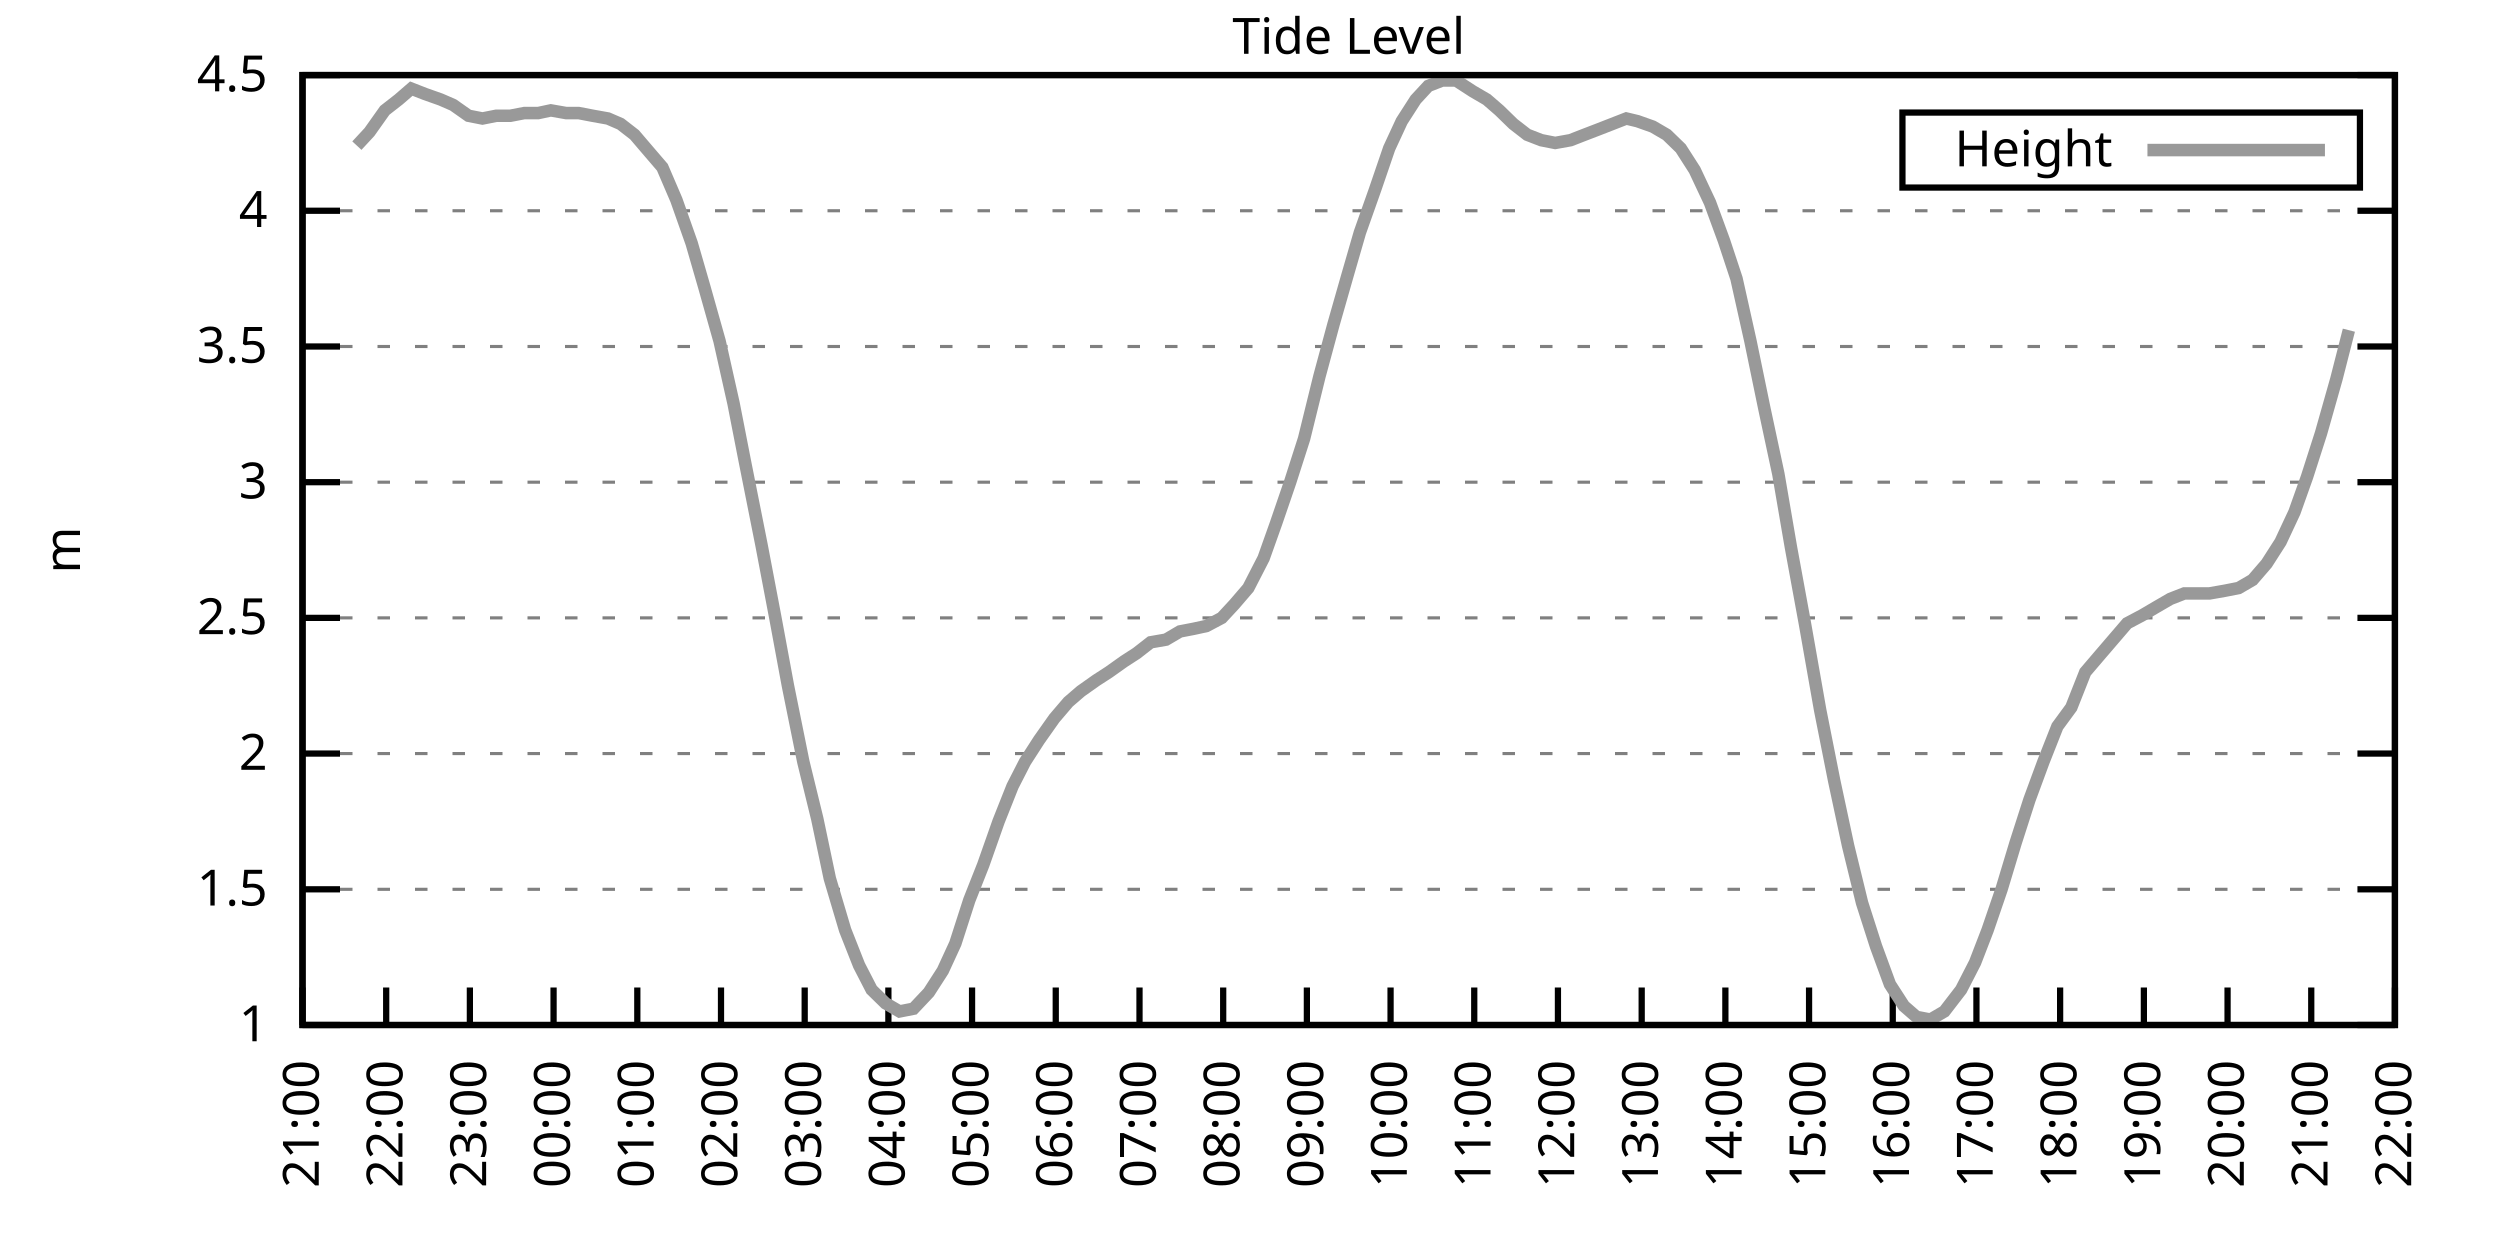
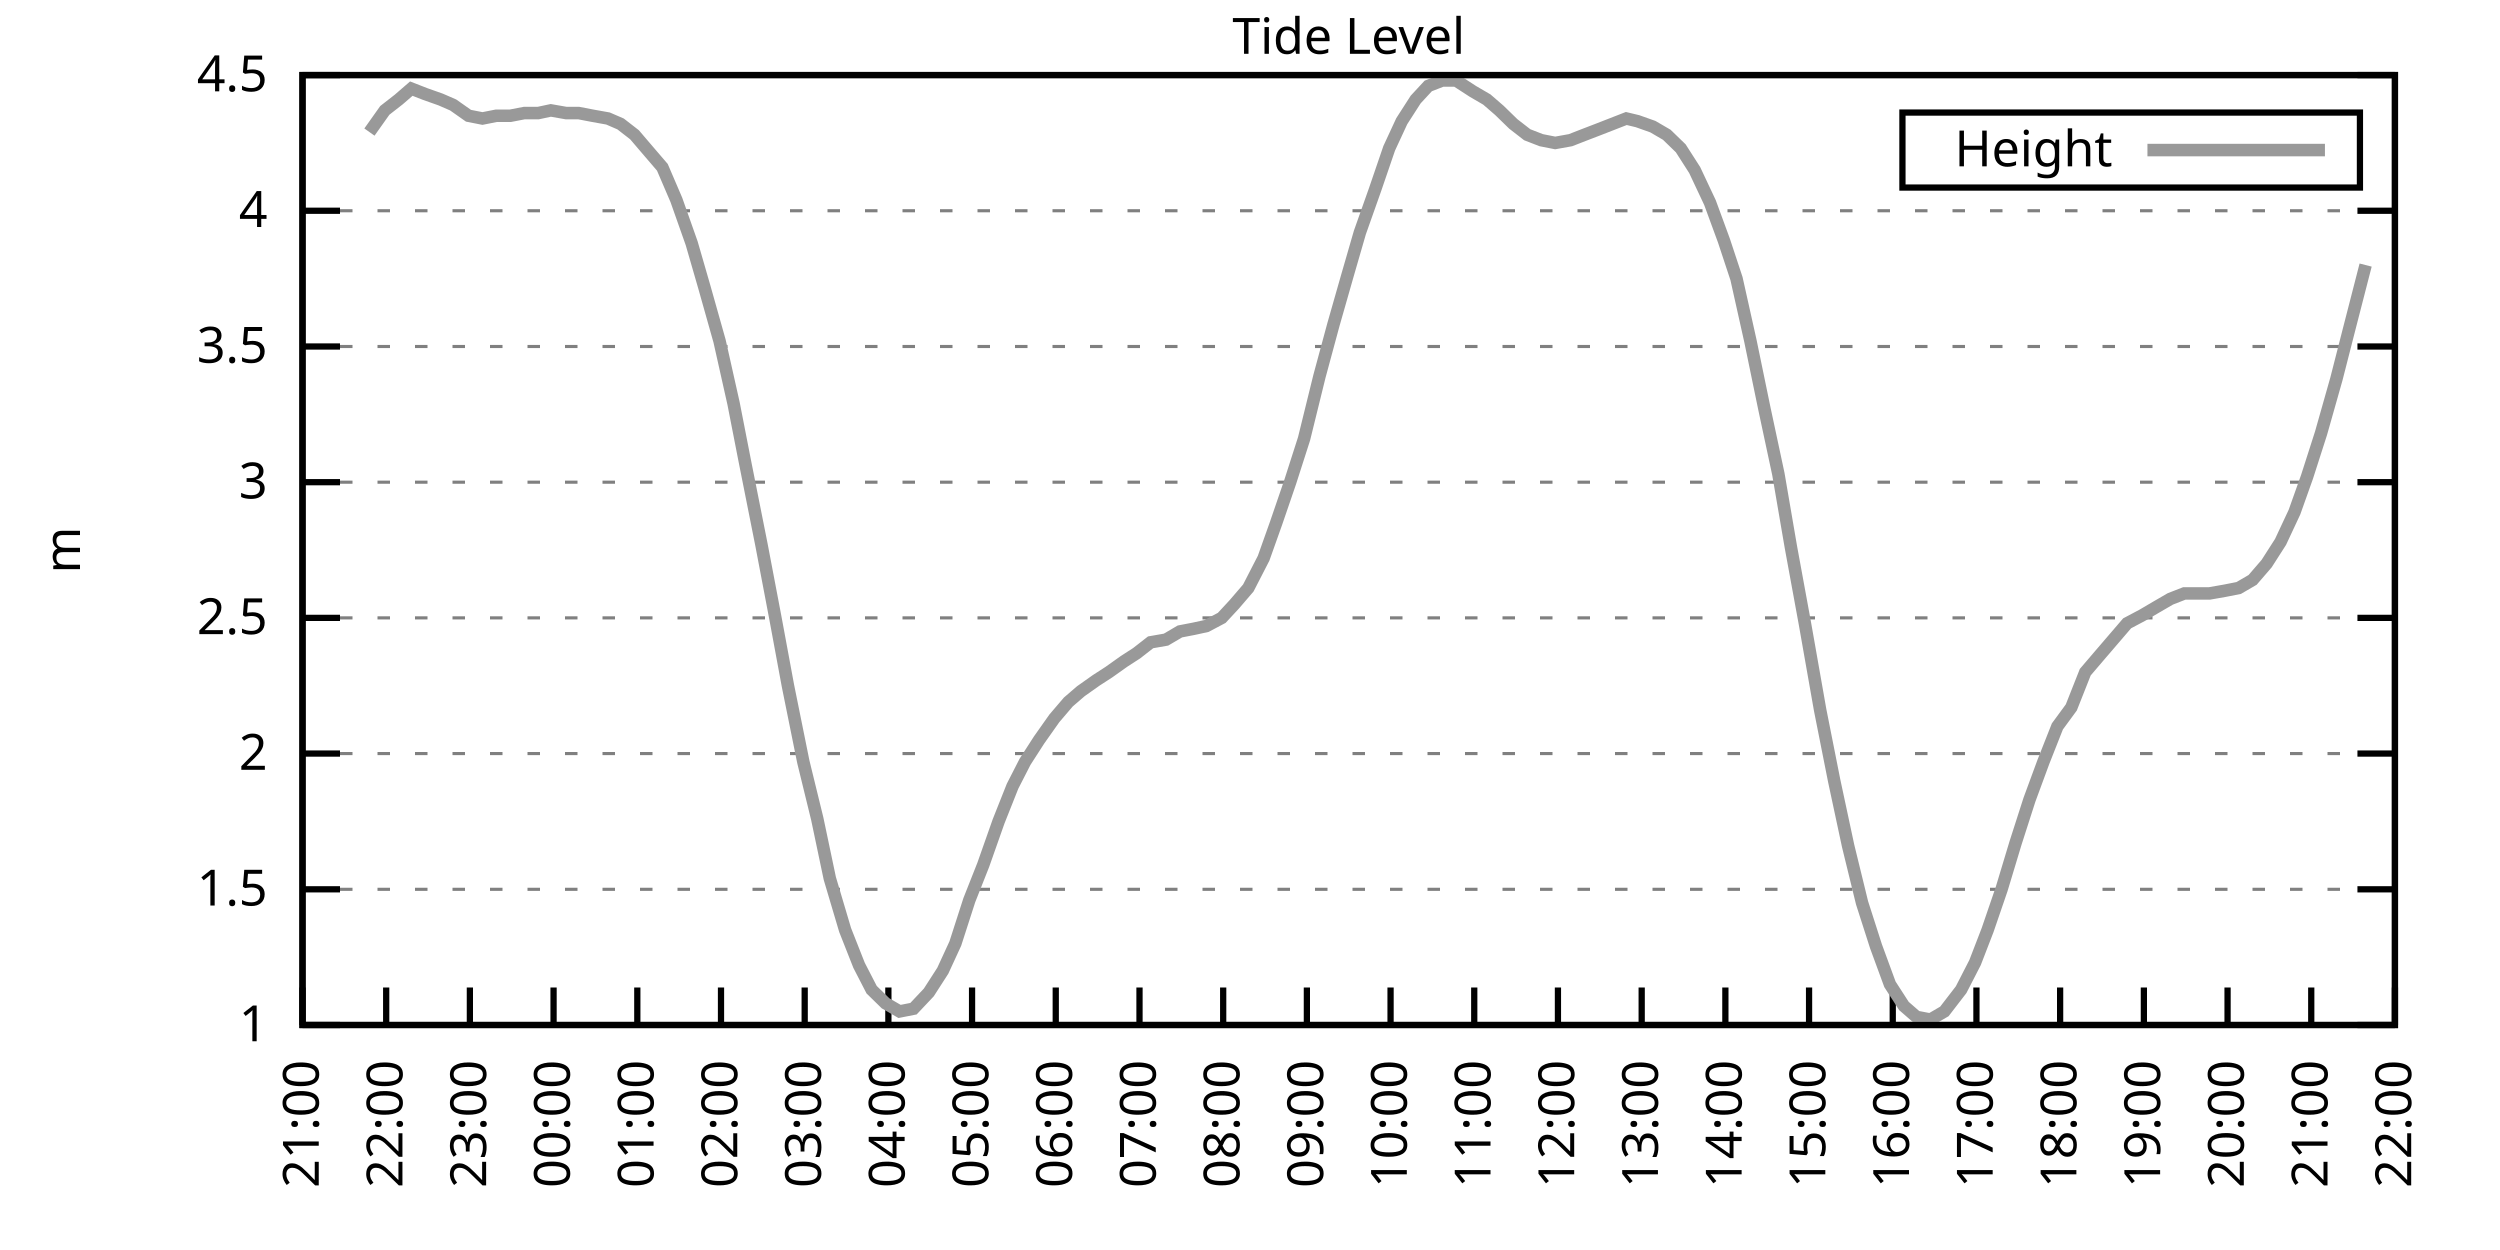
<svg xmlns="http://www.w3.org/2000/svg" xmlns:xlink="http://www.w3.org/1999/xlink" width="400" height="200" viewBox="0 0 400 200">
  <g id="gnuplot_canvas">
    <rect x="0" y="0" width="400" height="200" fill="none" />
    <defs>
      <circle id="gpDot" r="0.5" stroke-width="0.5" stroke="currentColor" />
      <path id="gpPt0" stroke-width="0.333" stroke="currentColor" d="M-1,0 h2 M0,-1 v2" />
      <path id="gpPt1" stroke-width="0.333" stroke="currentColor" d="M-1,-1 L1,1 M1,-1 L-1,1" />
      <path id="gpPt2" stroke-width="0.333" stroke="currentColor" d="M-1,0 L1,0 M0,-1 L0,1 M-1,-1 L1,1 M-1,1 L1,-1" />
      <rect id="gpPt3" stroke-width="0.333" stroke="currentColor" x="-1" y="-1" width="2" height="2" />
      <rect id="gpPt4" stroke-width="0.333" stroke="currentColor" fill="currentColor" x="-1" y="-1" width="2" height="2" />
      <circle id="gpPt5" stroke-width="0.333" stroke="currentColor" cx="0" cy="0" r="1" />
      <use xlink:href="#gpPt5" id="gpPt6" fill="currentColor" stroke="none" />
      <path id="gpPt7" stroke-width="0.333" stroke="currentColor" d="M0,-1.33 L-1.33,0.67 L1.33,0.67 z" />
      <use xlink:href="#gpPt7" id="gpPt8" fill="currentColor" stroke="none" />
      <use xlink:href="#gpPt7" id="gpPt9" stroke="currentColor" transform="rotate(180)" />
      <use xlink:href="#gpPt9" id="gpPt10" fill="currentColor" stroke="none" />
      <use xlink:href="#gpPt3" id="gpPt11" stroke="currentColor" transform="rotate(45)" />
      <use xlink:href="#gpPt11" id="gpPt12" fill="currentColor" stroke="none" />
      <path id="gpPt13" stroke-width="0.333" stroke="currentColor" d="M0,1.330 L1.265,0.411 L0.782,-1.067 L-0.782,-1.076 L-1.265,0.411 z" />
      <use xlink:href="#gpPt13" id="gpPt14" fill="currentColor" stroke="none" />
      <filter id="textbox" filterUnits="objectBoundingBox" x="0" y="0" height="1" width="1">
        <feFlood flood-color="white" flood-opacity="1" result="bgnd" />
        <feComposite in="SourceGraphic" in2="bgnd" operator="atop" />
      </filter>
      <filter id="greybox" filterUnits="objectBoundingBox" x="0" y="0" height="1" width="1">
        <feFlood flood-color="lightgrey" flood-opacity="1" result="grey" />
        <feComposite in="SourceGraphic" in2="grey" operator="atop" />
      </filter>
    </defs>
    <g fill="none" color="white" stroke="currentColor" stroke-width="1.00" stroke-linecap="butt" stroke-linejoin="miter">
</g>
    <g fill="none" color="black" stroke="currentColor" stroke-width="1.00" stroke-linecap="butt" stroke-linejoin="miter">
      <g stroke="none" shape-rendering="crispEdges">
        <polygon fill="rgb(255, 255, 255)" points="48.40,164.00 383.18,164.00 383.18,12.02 48.40,12.02 " />
      </g>
    </g>
    <g fill="none" color="black" stroke="currentColor" stroke-width="1.00" stroke-linecap="butt" stroke-linejoin="miter">
</g>
    <g fill="none" color="black" stroke="black" stroke-width="0.50" stroke-linecap="butt" stroke-linejoin="miter">
</g>
    <g fill="none" color="gray" stroke="currentColor" stroke-width="0.50" stroke-linecap="butt" stroke-linejoin="miter">
      <path stroke="gray" stroke-dasharray="2,4" class="gridline" d="M48.40,164.00 L383.19,164.00  " />
    </g>
    <g fill="none" color="gray" stroke="gray" stroke-width="1.00" stroke-linecap="butt" stroke-linejoin="miter">
</g>
    <g fill="none" color="black" stroke="currentColor" stroke-width="1.00" stroke-linecap="butt" stroke-linejoin="miter">
      <path stroke="black" d="M48.40,164.00 L54.40,164.00 M383.19,164.00 L377.19,164.00  " />
      <g transform="translate(42.80,166.60)" stroke="none" fill="black" font-family="Sans" font-size="8.00" text-anchor="end">
        <text>
          <tspan font-family="Sans"> 1</tspan>
        </text>
      </g>
    </g>
    <g fill="none" color="black" stroke="currentColor" stroke-width="1.00" stroke-linecap="butt" stroke-linejoin="miter">
</g>
    <g fill="none" color="black" stroke="black" stroke-width="0.50" stroke-linecap="butt" stroke-linejoin="miter">
</g>
    <g fill="none" color="gray" stroke="currentColor" stroke-width="0.50" stroke-linecap="butt" stroke-linejoin="miter">
      <path stroke="gray" stroke-dasharray="2,4" class="gridline" d="M48.40,142.29 L383.19,142.29  " />
    </g>
    <g fill="none" color="gray" stroke="gray" stroke-width="1.00" stroke-linecap="butt" stroke-linejoin="miter">
</g>
    <g fill="none" color="black" stroke="currentColor" stroke-width="1.00" stroke-linecap="butt" stroke-linejoin="miter">
      <path stroke="black" d="M48.40,142.29 L54.40,142.29 M383.19,142.29 L377.19,142.29  " />
      <g transform="translate(42.80,144.89)" stroke="none" fill="black" font-family="Sans" font-size="8.00" text-anchor="end">
        <text>
          <tspan font-family="Sans"> 1.5</tspan>
        </text>
      </g>
    </g>
    <g fill="none" color="black" stroke="currentColor" stroke-width="1.00" stroke-linecap="butt" stroke-linejoin="miter">
</g>
    <g fill="none" color="black" stroke="black" stroke-width="0.50" stroke-linecap="butt" stroke-linejoin="miter">
</g>
    <g fill="none" color="gray" stroke="currentColor" stroke-width="0.50" stroke-linecap="butt" stroke-linejoin="miter">
      <path stroke="gray" stroke-dasharray="2,4" class="gridline" d="M48.40,120.57 L383.19,120.57  " />
    </g>
    <g fill="none" color="gray" stroke="gray" stroke-width="1.00" stroke-linecap="butt" stroke-linejoin="miter">
</g>
    <g fill="none" color="black" stroke="currentColor" stroke-width="1.00" stroke-linecap="butt" stroke-linejoin="miter">
      <path stroke="black" d="M48.40,120.57 L54.40,120.57 M383.19,120.57 L377.19,120.57  " />
      <g transform="translate(42.80,123.17)" stroke="none" fill="black" font-family="Sans" font-size="8.00" text-anchor="end">
        <text>
          <tspan font-family="Sans"> 2</tspan>
        </text>
      </g>
    </g>
    <g fill="none" color="black" stroke="currentColor" stroke-width="1.00" stroke-linecap="butt" stroke-linejoin="miter">
</g>
    <g fill="none" color="black" stroke="black" stroke-width="0.50" stroke-linecap="butt" stroke-linejoin="miter">
</g>
    <g fill="none" color="gray" stroke="currentColor" stroke-width="0.50" stroke-linecap="butt" stroke-linejoin="miter">
      <path stroke="gray" stroke-dasharray="2,4" class="gridline" d="M48.40,98.86 L383.19,98.86  " />
    </g>
    <g fill="none" color="gray" stroke="gray" stroke-width="1.00" stroke-linecap="butt" stroke-linejoin="miter">
</g>
    <g fill="none" color="black" stroke="currentColor" stroke-width="1.00" stroke-linecap="butt" stroke-linejoin="miter">
      <path stroke="black" d="M48.40,98.86 L54.40,98.86 M383.19,98.86 L377.19,98.86  " />
      <g transform="translate(42.80,101.46)" stroke="none" fill="black" font-family="Sans" font-size="8.00" text-anchor="end">
        <text>
          <tspan font-family="Sans"> 2.5</tspan>
        </text>
      </g>
    </g>
    <g fill="none" color="black" stroke="currentColor" stroke-width="1.00" stroke-linecap="butt" stroke-linejoin="miter">
</g>
    <g fill="none" color="black" stroke="black" stroke-width="0.50" stroke-linecap="butt" stroke-linejoin="miter">
</g>
    <g fill="none" color="gray" stroke="currentColor" stroke-width="0.50" stroke-linecap="butt" stroke-linejoin="miter">
      <path stroke="gray" stroke-dasharray="2,4" class="gridline" d="M48.40,77.15 L383.19,77.15  " />
    </g>
    <g fill="none" color="gray" stroke="gray" stroke-width="1.00" stroke-linecap="butt" stroke-linejoin="miter">
</g>
    <g fill="none" color="black" stroke="currentColor" stroke-width="1.00" stroke-linecap="butt" stroke-linejoin="miter">
      <path stroke="black" d="M48.40,77.15 L54.40,77.15 M383.19,77.15 L377.19,77.15  " />
      <g transform="translate(42.80,79.75)" stroke="none" fill="black" font-family="Sans" font-size="8.00" text-anchor="end">
        <text>
          <tspan font-family="Sans"> 3</tspan>
        </text>
      </g>
    </g>
    <g fill="none" color="black" stroke="currentColor" stroke-width="1.00" stroke-linecap="butt" stroke-linejoin="miter">
</g>
    <g fill="none" color="black" stroke="black" stroke-width="0.50" stroke-linecap="butt" stroke-linejoin="miter">
</g>
    <g fill="none" color="gray" stroke="currentColor" stroke-width="0.50" stroke-linecap="butt" stroke-linejoin="miter">
      <path stroke="gray" stroke-dasharray="2,4" class="gridline" d="M48.40,55.44 L383.19,55.44  " />
    </g>
    <g fill="none" color="gray" stroke="gray" stroke-width="1.00" stroke-linecap="butt" stroke-linejoin="miter">
</g>
    <g fill="none" color="black" stroke="currentColor" stroke-width="1.00" stroke-linecap="butt" stroke-linejoin="miter">
      <path stroke="black" d="M48.40,55.44 L54.40,55.44 M383.19,55.44 L377.19,55.44  " />
      <g transform="translate(42.80,58.04)" stroke="none" fill="black" font-family="Sans" font-size="8.00" text-anchor="end">
        <text>
          <tspan font-family="Sans"> 3.5</tspan>
        </text>
      </g>
    </g>
    <g fill="none" color="black" stroke="currentColor" stroke-width="1.00" stroke-linecap="butt" stroke-linejoin="miter">
</g>
    <g fill="none" color="black" stroke="black" stroke-width="0.50" stroke-linecap="butt" stroke-linejoin="miter">
</g>
    <g fill="none" color="gray" stroke="currentColor" stroke-width="0.50" stroke-linecap="butt" stroke-linejoin="miter">
      <path stroke="gray" stroke-dasharray="2,4" class="gridline" d="M48.40,33.72 L383.19,33.72  " />
    </g>
    <g fill="none" color="gray" stroke="gray" stroke-width="1.00" stroke-linecap="butt" stroke-linejoin="miter">
</g>
    <g fill="none" color="black" stroke="currentColor" stroke-width="1.00" stroke-linecap="butt" stroke-linejoin="miter">
      <path stroke="black" d="M48.40,33.72 L54.40,33.72 M383.19,33.72 L377.19,33.72  " />
      <g transform="translate(42.80,36.32)" stroke="none" fill="black" font-family="Sans" font-size="8.00" text-anchor="end">
        <text>
          <tspan font-family="Sans"> 4</tspan>
        </text>
      </g>
    </g>
    <g fill="none" color="black" stroke="currentColor" stroke-width="1.00" stroke-linecap="butt" stroke-linejoin="miter">
</g>
    <g fill="none" color="black" stroke="black" stroke-width="0.50" stroke-linecap="butt" stroke-linejoin="miter">
</g>
    <g fill="none" color="gray" stroke="currentColor" stroke-width="0.50" stroke-linecap="butt" stroke-linejoin="miter">
      <path stroke="gray" stroke-dasharray="2,4" class="gridline" d="M48.40,12.01 L383.19,12.01  " />
    </g>
    <g fill="none" color="gray" stroke="gray" stroke-width="1.00" stroke-linecap="butt" stroke-linejoin="miter">
</g>
    <g fill="none" color="black" stroke="currentColor" stroke-width="1.00" stroke-linecap="butt" stroke-linejoin="miter">
      <path stroke="black" d="M48.40,12.01 L54.40,12.01 M383.19,12.01 L377.19,12.01  " />
      <g transform="translate(42.80,14.61)" stroke="none" fill="black" font-family="Sans" font-size="8.00" text-anchor="end">
        <text>
          <tspan font-family="Sans"> 4.5</tspan>
        </text>
      </g>
    </g>
    <g fill="none" color="black" stroke="currentColor" stroke-width="1.00" stroke-linecap="butt" stroke-linejoin="miter">
      <path stroke="black" d="M48.40,164.00 L48.40,158.00  " />
      <g transform="translate(51.00,169.60) rotate(270.00)" stroke="none" fill="black" font-family="Sans" font-size="8.00" text-anchor="end">
        <text>
          <tspan font-family="Sans">21:00</tspan>
        </text>
      </g>
    </g>
    <g fill="none" color="black" stroke="currentColor" stroke-width="1.00" stroke-linecap="butt" stroke-linejoin="miter">
      <path stroke="black" d="M61.79,164.00 L61.79,158.00  " />
      <g transform="translate(64.39,169.60) rotate(270.00)" stroke="none" fill="black" font-family="Sans" font-size="8.00" text-anchor="end">
        <text>
          <tspan font-family="Sans">22:00</tspan>
        </text>
      </g>
    </g>
    <g fill="none" color="black" stroke="currentColor" stroke-width="1.00" stroke-linecap="butt" stroke-linejoin="miter">
      <path stroke="black" d="M75.18,164.00 L75.18,158.00  " />
      <g transform="translate(77.78,169.60) rotate(270.00)" stroke="none" fill="black" font-family="Sans" font-size="8.00" text-anchor="end">
        <text>
          <tspan font-family="Sans">23:00</tspan>
        </text>
      </g>
    </g>
    <g fill="none" color="black" stroke="currentColor" stroke-width="1.00" stroke-linecap="butt" stroke-linejoin="miter">
      <path stroke="black" d="M88.57,164.00 L88.57,158.00  " />
      <g transform="translate(91.17,169.60) rotate(270.00)" stroke="none" fill="black" font-family="Sans" font-size="8.00" text-anchor="end">
        <text>
          <tspan font-family="Sans">00:00</tspan>
        </text>
      </g>
    </g>
    <g fill="none" color="black" stroke="currentColor" stroke-width="1.00" stroke-linecap="butt" stroke-linejoin="miter">
      <path stroke="black" d="M101.97,164.00 L101.97,158.00  " />
      <g transform="translate(104.57,169.60) rotate(270.00)" stroke="none" fill="black" font-family="Sans" font-size="8.00" text-anchor="end">
        <text>
          <tspan font-family="Sans">01:00</tspan>
        </text>
      </g>
    </g>
    <g fill="none" color="black" stroke="currentColor" stroke-width="1.00" stroke-linecap="butt" stroke-linejoin="miter">
      <path stroke="black" d="M115.36,164.00 L115.36,158.00  " />
      <g transform="translate(117.96,169.60) rotate(270.00)" stroke="none" fill="black" font-family="Sans" font-size="8.00" text-anchor="end">
        <text>
          <tspan font-family="Sans">02:00</tspan>
        </text>
      </g>
    </g>
    <g fill="none" color="black" stroke="currentColor" stroke-width="1.00" stroke-linecap="butt" stroke-linejoin="miter">
      <path stroke="black" d="M128.75,164.00 L128.75,158.00  " />
      <g transform="translate(131.35,169.60) rotate(270.00)" stroke="none" fill="black" font-family="Sans" font-size="8.00" text-anchor="end">
        <text>
          <tspan font-family="Sans">03:00</tspan>
        </text>
      </g>
    </g>
    <g fill="none" color="black" stroke="currentColor" stroke-width="1.00" stroke-linecap="butt" stroke-linejoin="miter">
      <path stroke="black" d="M142.14,164.00 L142.14,158.00  " />
      <g transform="translate(144.74,169.60) rotate(270.00)" stroke="none" fill="black" font-family="Sans" font-size="8.00" text-anchor="end">
        <text>
          <tspan font-family="Sans">04:00</tspan>
        </text>
      </g>
    </g>
    <g fill="none" color="black" stroke="currentColor" stroke-width="1.00" stroke-linecap="butt" stroke-linejoin="miter">
      <path stroke="black" d="M155.53,164.00 L155.53,158.00  " />
      <g transform="translate(158.13,169.60) rotate(270.00)" stroke="none" fill="black" font-family="Sans" font-size="8.00" text-anchor="end">
        <text>
          <tspan font-family="Sans">05:00</tspan>
        </text>
      </g>
    </g>
    <g fill="none" color="black" stroke="currentColor" stroke-width="1.00" stroke-linecap="butt" stroke-linejoin="miter">
      <path stroke="black" d="M168.92,164.00 L168.92,158.00  " />
      <g transform="translate(171.52,169.60) rotate(270.00)" stroke="none" fill="black" font-family="Sans" font-size="8.00" text-anchor="end">
        <text>
          <tspan font-family="Sans">06:00</tspan>
        </text>
      </g>
    </g>
    <g fill="none" color="black" stroke="currentColor" stroke-width="1.00" stroke-linecap="butt" stroke-linejoin="miter">
      <path stroke="black" d="M182.32,164.00 L182.32,158.00  " />
      <g transform="translate(184.92,169.60) rotate(270.00)" stroke="none" fill="black" font-family="Sans" font-size="8.00" text-anchor="end">
        <text>
          <tspan font-family="Sans">07:00</tspan>
        </text>
      </g>
    </g>
    <g fill="none" color="black" stroke="currentColor" stroke-width="1.00" stroke-linecap="butt" stroke-linejoin="miter">
      <path stroke="black" d="M195.71,164.00 L195.71,158.00  " />
      <g transform="translate(198.31,169.60) rotate(270.00)" stroke="none" fill="black" font-family="Sans" font-size="8.00" text-anchor="end">
        <text>
          <tspan font-family="Sans">08:00</tspan>
        </text>
      </g>
    </g>
    <g fill="none" color="black" stroke="currentColor" stroke-width="1.00" stroke-linecap="butt" stroke-linejoin="miter">
      <path stroke="black" d="M209.10,164.00 L209.10,158.00  " />
      <g transform="translate(211.70,169.60) rotate(270.00)" stroke="none" fill="black" font-family="Sans" font-size="8.00" text-anchor="end">
        <text>
          <tspan font-family="Sans">09:00</tspan>
        </text>
      </g>
    </g>
    <g fill="none" color="black" stroke="currentColor" stroke-width="1.00" stroke-linecap="butt" stroke-linejoin="miter">
      <path stroke="black" d="M222.49,164.00 L222.49,158.00  " />
      <g transform="translate(225.09,169.60) rotate(270.00)" stroke="none" fill="black" font-family="Sans" font-size="8.00" text-anchor="end">
        <text>
          <tspan font-family="Sans">10:00</tspan>
        </text>
      </g>
    </g>
    <g fill="none" color="black" stroke="currentColor" stroke-width="1.00" stroke-linecap="butt" stroke-linejoin="miter">
      <path stroke="black" d="M235.88,164.00 L235.88,158.00  " />
      <g transform="translate(238.48,169.60) rotate(270.00)" stroke="none" fill="black" font-family="Sans" font-size="8.00" text-anchor="end">
        <text>
          <tspan font-family="Sans">11:00</tspan>
        </text>
      </g>
    </g>
    <g fill="none" color="black" stroke="currentColor" stroke-width="1.00" stroke-linecap="butt" stroke-linejoin="miter">
      <path stroke="black" d="M249.27,164.00 L249.27,158.00  " />
      <g transform="translate(251.87,169.60) rotate(270.00)" stroke="none" fill="black" font-family="Sans" font-size="8.00" text-anchor="end">
        <text>
          <tspan font-family="Sans">12:00</tspan>
        </text>
      </g>
    </g>
    <g fill="none" color="black" stroke="currentColor" stroke-width="1.00" stroke-linecap="butt" stroke-linejoin="miter">
      <path stroke="black" d="M262.67,164.00 L262.67,158.00  " />
      <g transform="translate(265.27,169.60) rotate(270.00)" stroke="none" fill="black" font-family="Sans" font-size="8.00" text-anchor="end">
        <text>
          <tspan font-family="Sans">13:00</tspan>
        </text>
      </g>
    </g>
    <g fill="none" color="black" stroke="currentColor" stroke-width="1.00" stroke-linecap="butt" stroke-linejoin="miter">
      <path stroke="black" d="M276.06,164.00 L276.06,158.00  " />
      <g transform="translate(278.66,169.60) rotate(270.00)" stroke="none" fill="black" font-family="Sans" font-size="8.00" text-anchor="end">
        <text>
          <tspan font-family="Sans">14:00</tspan>
        </text>
      </g>
    </g>
    <g fill="none" color="black" stroke="currentColor" stroke-width="1.00" stroke-linecap="butt" stroke-linejoin="miter">
      <path stroke="black" d="M289.45,164.00 L289.45,158.00  " />
      <g transform="translate(292.05,169.60) rotate(270.00)" stroke="none" fill="black" font-family="Sans" font-size="8.00" text-anchor="end">
        <text>
          <tspan font-family="Sans">15:00</tspan>
        </text>
      </g>
    </g>
    <g fill="none" color="black" stroke="currentColor" stroke-width="1.00" stroke-linecap="butt" stroke-linejoin="miter">
      <path stroke="black" d="M302.84,164.00 L302.84,158.00  " />
      <g transform="translate(305.44,169.60) rotate(270.00)" stroke="none" fill="black" font-family="Sans" font-size="8.00" text-anchor="end">
        <text>
          <tspan font-family="Sans">16:00</tspan>
        </text>
      </g>
    </g>
    <g fill="none" color="black" stroke="currentColor" stroke-width="1.00" stroke-linecap="butt" stroke-linejoin="miter">
      <path stroke="black" d="M316.23,164.00 L316.23,158.00  " />
      <g transform="translate(318.83,169.60) rotate(270.00)" stroke="none" fill="black" font-family="Sans" font-size="8.00" text-anchor="end">
        <text>
          <tspan font-family="Sans">17:00</tspan>
        </text>
      </g>
    </g>
    <g fill="none" color="black" stroke="currentColor" stroke-width="1.00" stroke-linecap="butt" stroke-linejoin="miter">
      <path stroke="black" d="M329.62,164.00 L329.62,158.00  " />
      <g transform="translate(332.22,169.60) rotate(270.00)" stroke="none" fill="black" font-family="Sans" font-size="8.00" text-anchor="end">
        <text>
          <tspan font-family="Sans">18:00</tspan>
        </text>
      </g>
    </g>
    <g fill="none" color="black" stroke="currentColor" stroke-width="1.00" stroke-linecap="butt" stroke-linejoin="miter">
      <path stroke="black" d="M343.02,164.00 L343.02,158.00  " />
      <g transform="translate(345.62,169.60) rotate(270.00)" stroke="none" fill="black" font-family="Sans" font-size="8.00" text-anchor="end">
        <text>
          <tspan font-family="Sans">19:00</tspan>
        </text>
      </g>
    </g>
    <g fill="none" color="black" stroke="currentColor" stroke-width="1.00" stroke-linecap="butt" stroke-linejoin="miter">
      <path stroke="black" d="M356.41,164.00 L356.41,158.00  " />
      <g transform="translate(359.01,169.60) rotate(270.00)" stroke="none" fill="black" font-family="Sans" font-size="8.00" text-anchor="end">
        <text>
          <tspan font-family="Sans">20:00</tspan>
        </text>
      </g>
    </g>
    <g fill="none" color="black" stroke="currentColor" stroke-width="1.00" stroke-linecap="butt" stroke-linejoin="miter">
      <path stroke="black" d="M369.80,164.00 L369.80,158.00  " />
      <g transform="translate(372.40,169.60) rotate(270.00)" stroke="none" fill="black" font-family="Sans" font-size="8.00" text-anchor="end">
        <text>
          <tspan font-family="Sans">21:00</tspan>
        </text>
      </g>
    </g>
    <g fill="none" color="black" stroke="currentColor" stroke-width="1.00" stroke-linecap="butt" stroke-linejoin="miter">
      <path stroke="black" d="M383.19,164.00 L383.19,158.00  " />
      <g transform="translate(385.79,169.60) rotate(270.00)" stroke="none" fill="black" font-family="Sans" font-size="8.00" text-anchor="end">
        <text>
          <tspan font-family="Sans">22:00</tspan>
        </text>
      </g>
    </g>
    <g fill="none" color="black" stroke="currentColor" stroke-width="1.00" stroke-linecap="butt" stroke-linejoin="miter">
</g>
    <g fill="none" color="black" stroke="currentColor" stroke-width="1.00" stroke-linecap="butt" stroke-linejoin="miter">
      <path stroke="black" d="M48.40,12.01 L48.40,164.00 L383.19,164.00 L383.19,12.01 L48.40,12.01 Z  " />
    </g>
    <g fill="none" color="black" stroke="currentColor" stroke-width="1.00" stroke-linecap="butt" stroke-linejoin="miter">
</g>
    <g fill="none" color="black" stroke="currentColor" stroke-width="1.00" stroke-linecap="butt" stroke-linejoin="miter">
      <path stroke="black" d="M304.39,30.01 L304.39,18.01 L377.59,18.01 L377.59,30.01 L304.39,30.01 Z  " />
    </g>
    <g id="Tide_level_plot_1">
      <g fill="none" color="white" stroke="black" stroke-width="2.00" stroke-linecap="butt" stroke-linejoin="miter">
</g>
      <g fill="none" color="black" stroke="currentColor" stroke-width="2.00" stroke-linecap="butt" stroke-linejoin="miter">
        <g transform="translate(337.99,26.61)" stroke="none" fill="black" font-family="Sans" font-size="8.00" text-anchor="end">
          <text>
            <tspan font-family="Sans">Height</tspan>
          </text>
        </g>
      </g>
      <g fill="none" color="black" stroke="currentColor" stroke-width="2.00" stroke-linecap="butt" stroke-linejoin="miter">
-         <path stroke="rgb(153, 153, 153)" d="M343.59,24.01 L371.99,24.01 M57.10,23.30 L59.11,21.13 L61.57,17.66 L63.80,15.92 L65.81,14.18 L68.04,15.05   L70.50,15.92 L72.50,16.79 L74.96,18.52 L77.19,18.96 L79.42,18.52 L81.66,18.52 L83.89,18.09 L86.12,18.09   L88.13,17.66 L90.58,18.09 L92.59,18.09 L94.82,18.52 L97.28,18.96 L99.29,19.83 L101.52,21.56 L103.75,24.17   L105.98,26.77 L108.22,31.99 L110.67,38.93 L112.68,45.88 L115.13,54.57 L117.37,64.56 L119.15,73.67 L121.83,87.14   L124.06,98.86 L126.07,109.72 L128.53,121.88 L130.76,131.00 L132.77,140.55 L135.22,148.80 L137.45,154.45 L139.46,158.35   L141.69,160.53 L143.93,161.83 L146.16,161.39 L148.61,158.79 L150.85,155.31 L152.85,150.97 L155.09,144.02 L157.32,138.38   L159.77,131.43 L162.01,125.79 L164.01,121.88 L166.25,118.40 L168.70,114.93 L170.93,112.32 L172.94,110.59 L175.40,108.85   L177.41,107.55 L179.86,105.81 L181.87,104.51 L184.10,102.77 L186.56,102.34 L188.79,101.03 L191.02,100.60 L193.03,100.16   L195.48,98.86 L197.49,96.69 L199.73,94.08 L202.18,89.31 L204.19,83.66 L206.42,77.15 L208.65,70.20 L211.11,60.21   L213.34,51.96 L215.57,44.15 L217.58,37.20 L220.04,30.25 L222.27,23.73 L224.28,19.39 L226.51,15.92 L228.52,13.75   L230.75,12.88 L232.98,12.88 L235.66,14.62 L237.89,15.92 L239.90,17.66 L242.13,19.83 L244.36,21.56 L246.60,22.43   L248.83,22.87 L251.28,22.43 L253.51,21.56 L255.75,20.70 L257.98,19.83 L260.21,18.96 L262.00,19.39 L264.45,20.26   L266.68,21.56 L268.92,23.73 L271.15,27.21 L273.60,32.42 L275.83,38.50 L277.84,44.58 L280.07,54.57 L282.31,65.42   L284.54,75.85 L286.55,87.57 L288.78,99.73 L291.23,113.63 L293.47,124.92 L295.70,135.34 L297.93,144.46 L300.16,151.41   L302.39,157.49 L304.63,160.96 L306.63,162.70 L308.87,163.13 L311.10,161.83 L313.78,158.35 L316.01,154.01 L318.02,148.80   L320.25,142.29 L322.48,134.90 L324.71,127.96 L326.95,121.88 L329.18,116.23 L331.41,113.19 L333.64,107.55 L335.87,104.94   L338.10,102.34 L340.34,99.73 L342.79,98.43 L345.02,97.12 L347.26,95.82 L349.49,94.95 L351.72,94.95 L353.51,94.95   L355.96,94.52 L358.19,94.08 L360.42,92.78 L362.66,90.18 L364.89,86.70 L367.12,81.93 L369.13,76.28 L371.36,69.33   L373.82,60.65 L375.82,52.83  " />
+         <path stroke="rgb(153, 153, 153)" d="M343.59,24.01 L371.99,24.01 M59.11,21.13 L61.57,17.66 L63.80,15.92 L65.81,14.18 L68.04,15.05 L70.50,15.92   L72.50,16.79 L74.96,18.52 L77.19,18.96 L79.42,18.52 L81.66,18.52 L83.89,18.09 L86.12,18.09 L88.13,17.66   L90.58,18.09 L92.59,18.09 L94.82,18.52 L97.28,18.96 L99.29,19.83 L101.52,21.56 L103.75,24.17 L105.98,26.77   L108.22,31.99 L110.67,38.93 L112.68,45.88 L115.13,54.57 L117.37,64.56 L119.15,73.67 L121.83,87.14 L124.06,98.86   L126.07,109.72 L128.53,121.88 L130.76,131.00 L132.77,140.55 L135.22,148.80 L137.45,154.45 L139.46,158.35 L141.69,160.53   L143.93,161.83 L146.16,161.39 L148.61,158.79 L150.85,155.31 L152.85,150.97 L155.09,144.02 L157.32,138.38 L159.77,131.43   L162.01,125.79 L164.01,121.88 L166.25,118.40 L168.70,114.93 L170.93,112.32 L172.94,110.59 L175.40,108.85 L177.41,107.55   L179.86,105.81 L181.87,104.51 L184.10,102.77 L186.56,102.34 L188.79,101.03 L191.02,100.60 L193.03,100.16 L195.48,98.86   L197.49,96.69 L199.73,94.08 L202.18,89.31 L204.19,83.66 L206.42,77.15 L208.65,70.20 L211.11,60.21 L213.34,51.96   L215.57,44.15 L217.58,37.20 L220.04,30.25 L222.27,23.73 L224.28,19.39 L226.51,15.92 L228.52,13.75 L230.75,12.88   L232.98,12.88 L235.66,14.62 L237.89,15.92 L239.90,17.66 L242.13,19.83 L244.36,21.56 L246.60,22.43 L248.83,22.87   L251.28,22.43 L253.51,21.56 L255.75,20.70 L257.98,19.83 L260.21,18.96 L262.00,19.39 L264.45,20.26 L266.68,21.56   L268.92,23.73 L271.15,27.21 L273.60,32.42 L275.83,38.50 L277.84,44.58 L280.07,54.57 L282.31,65.42 L284.54,75.85   L286.55,87.57 L288.78,99.73 L291.23,113.63 L293.47,124.92 L295.70,135.34 L297.93,144.46 L300.16,151.41 L302.39,157.49   L304.63,160.96 L306.63,162.70 L308.87,163.13 L311.10,161.83 L313.78,158.35 L316.01,154.01 L318.02,148.80 L320.25,142.29   L322.48,134.90 L324.71,127.96 L326.95,121.88 L329.18,116.23 L331.41,113.19 L333.64,107.55 L335.87,104.94 L338.10,102.34   L340.34,99.73 L342.79,98.43 L345.02,97.12 L347.26,95.82 L349.49,94.95 L351.72,94.95 L353.51,94.95 L355.96,94.52   L358.19,94.08 L360.42,92.78 L362.66,90.18 L364.89,86.70 L367.12,81.93 L369.13,76.28 L371.36,69.33 L373.82,60.65   L375.82,52.83 L378.50,42.41  " />
      </g>
    </g>
    <g fill="none" color="black" stroke="currentColor" stroke-width="2.00" stroke-linecap="butt" stroke-linejoin="miter">
</g>
    <g fill="none" color="black" stroke="black" stroke-width="1.00" stroke-linecap="butt" stroke-linejoin="miter">
</g>
    <g fill="none" color="black" stroke="currentColor" stroke-width="1.00" stroke-linecap="butt" stroke-linejoin="miter">
      <path stroke="black" d="M48.40,12.01 L48.40,164.00 L383.19,164.00 L383.19,12.01 L48.40,12.01 Z  " />
      <g transform="translate(12.80,88.01) rotate(270.00)" stroke="none" fill="black" font-family="Sans" font-size="8.00" text-anchor="middle">
        <text>
          <tspan font-family="Sans">m</tspan>
        </text>
      </g>
    </g>
    <g fill="none" color="black" stroke="currentColor" stroke-width="1.00" stroke-linecap="butt" stroke-linejoin="miter">
</g>
    <g fill="none" color="black" stroke="currentColor" stroke-width="1.00" stroke-linecap="butt" stroke-linejoin="miter">
      <g transform="translate(215.79,8.61)" stroke="none" fill="black" font-family="Sans" font-size="8.00" text-anchor="middle">
        <text>
          <tspan font-family="Sans">Tide Level</tspan>
        </text>
      </g>
    </g>
    <g fill="none" color="black" stroke="currentColor" stroke-width="1.00" stroke-linecap="butt" stroke-linejoin="miter">
</g>
  </g>
</svg>
